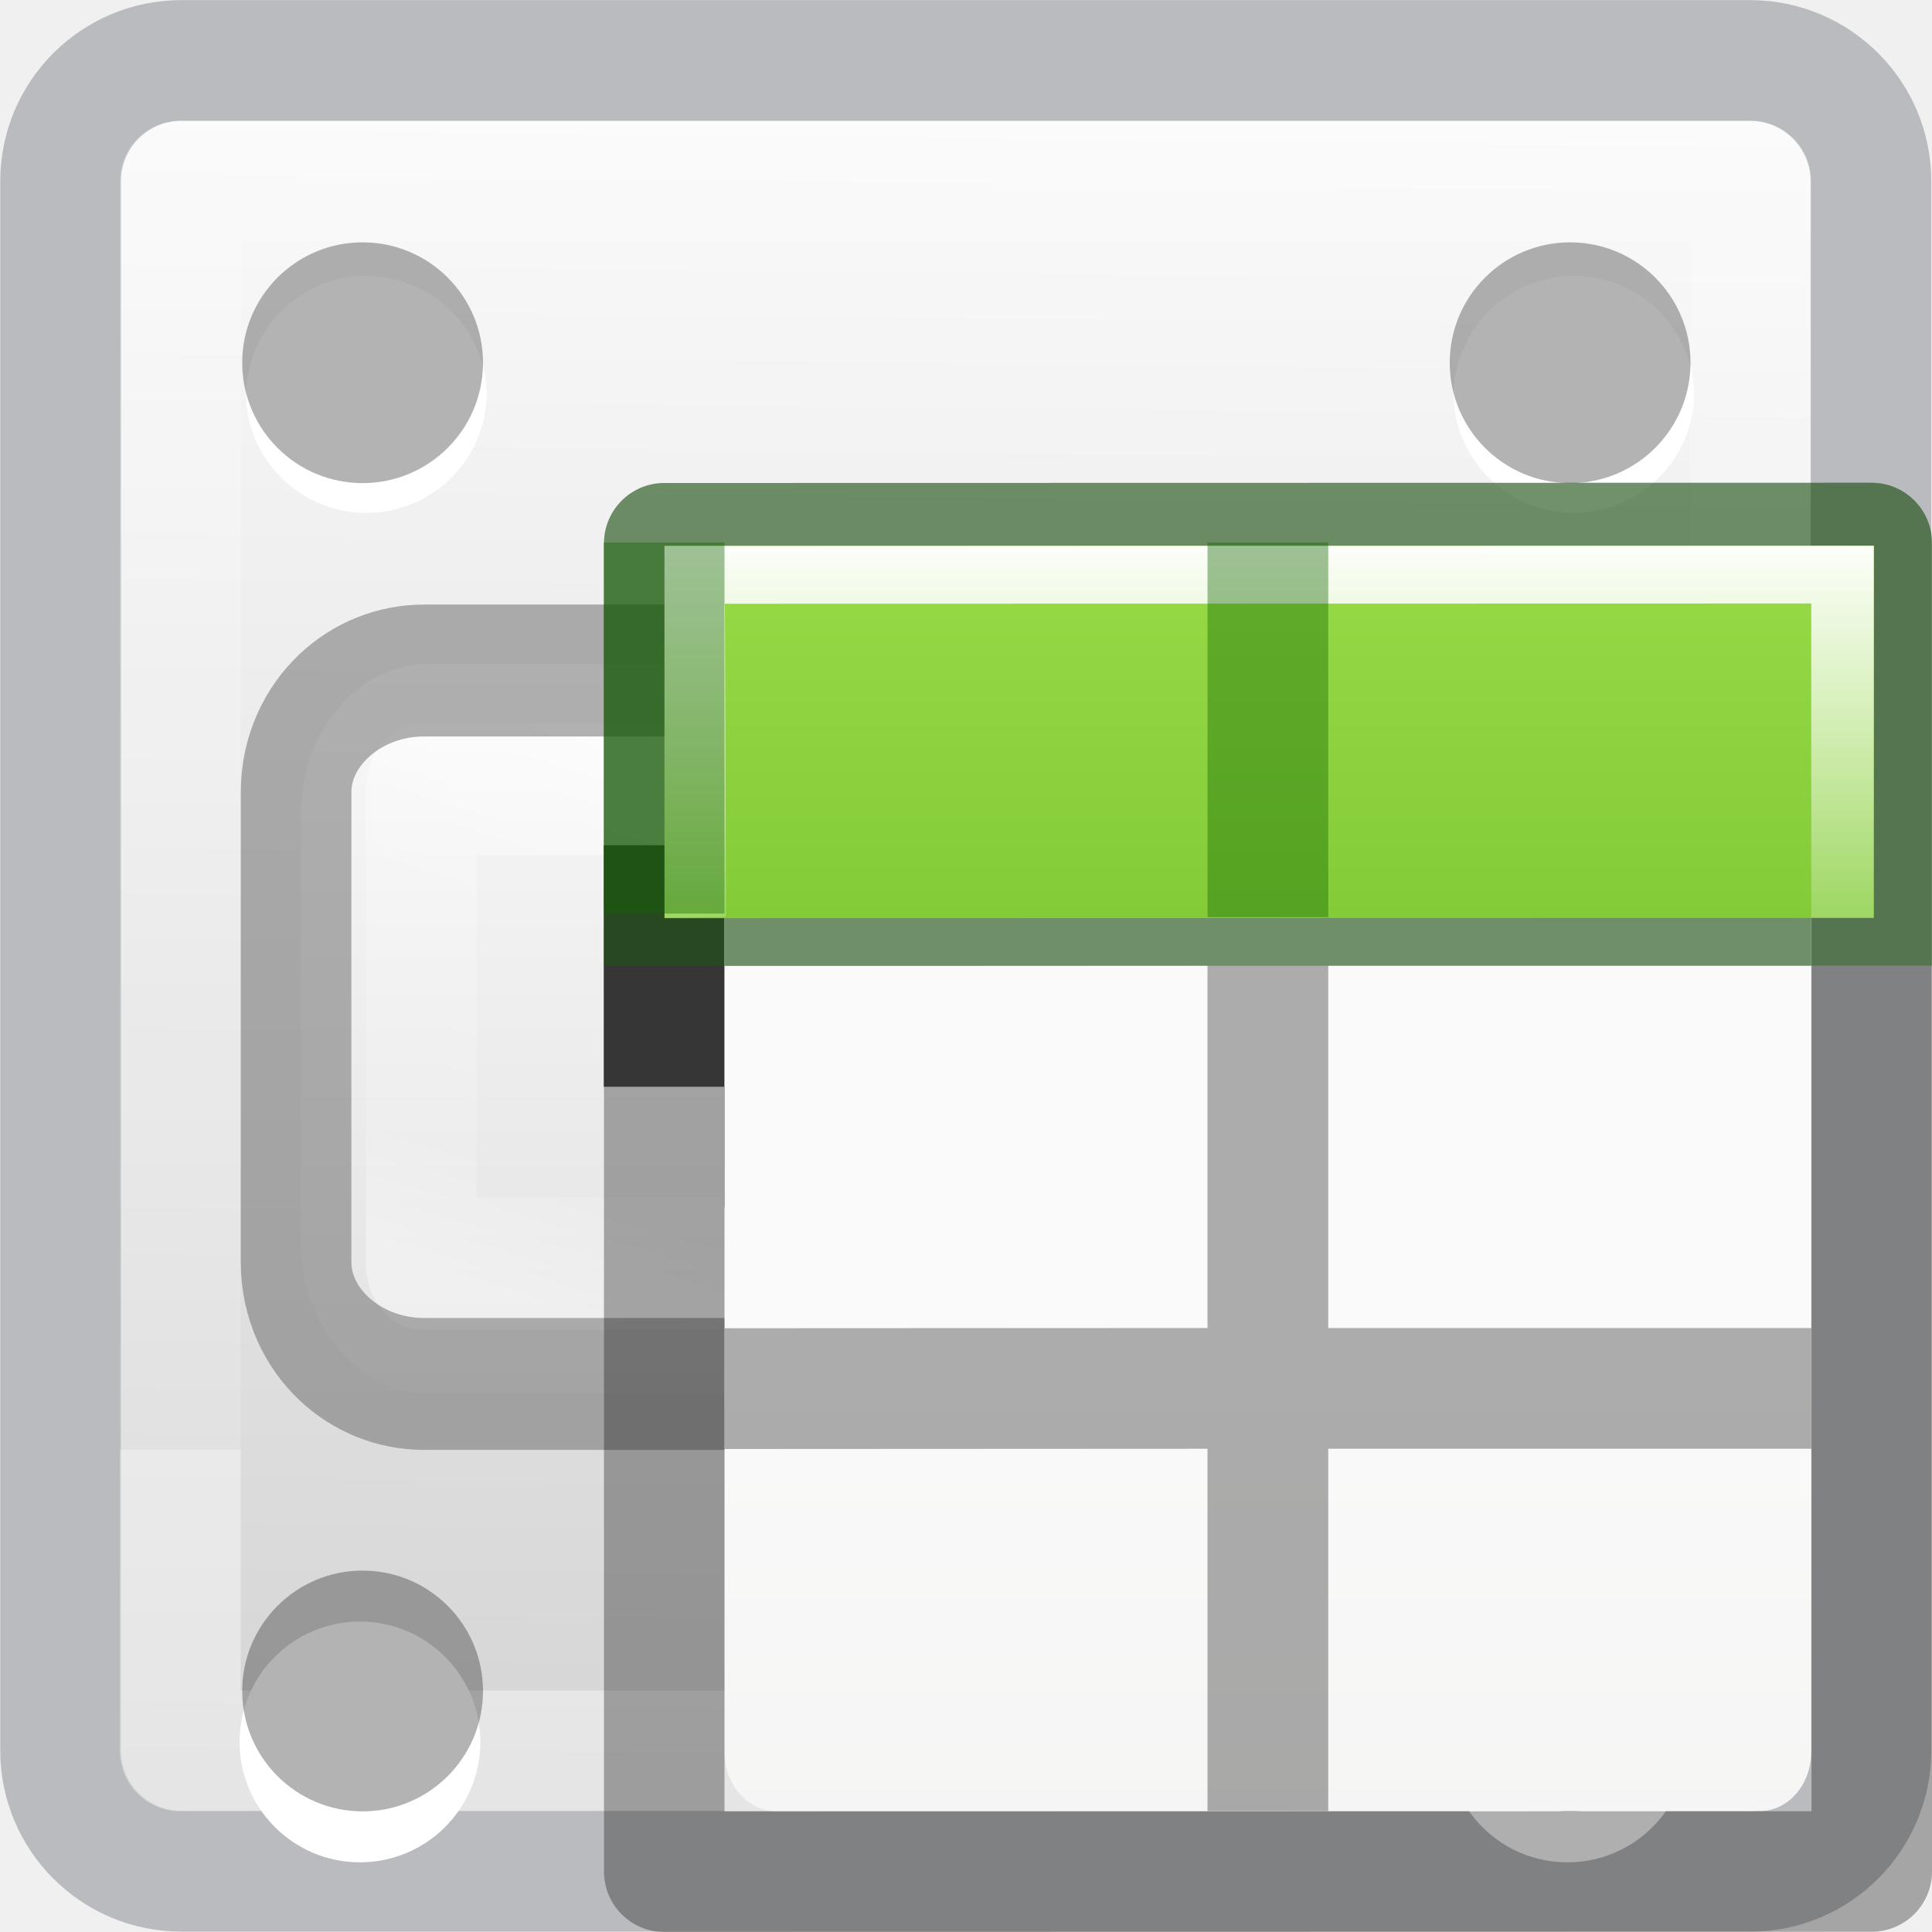
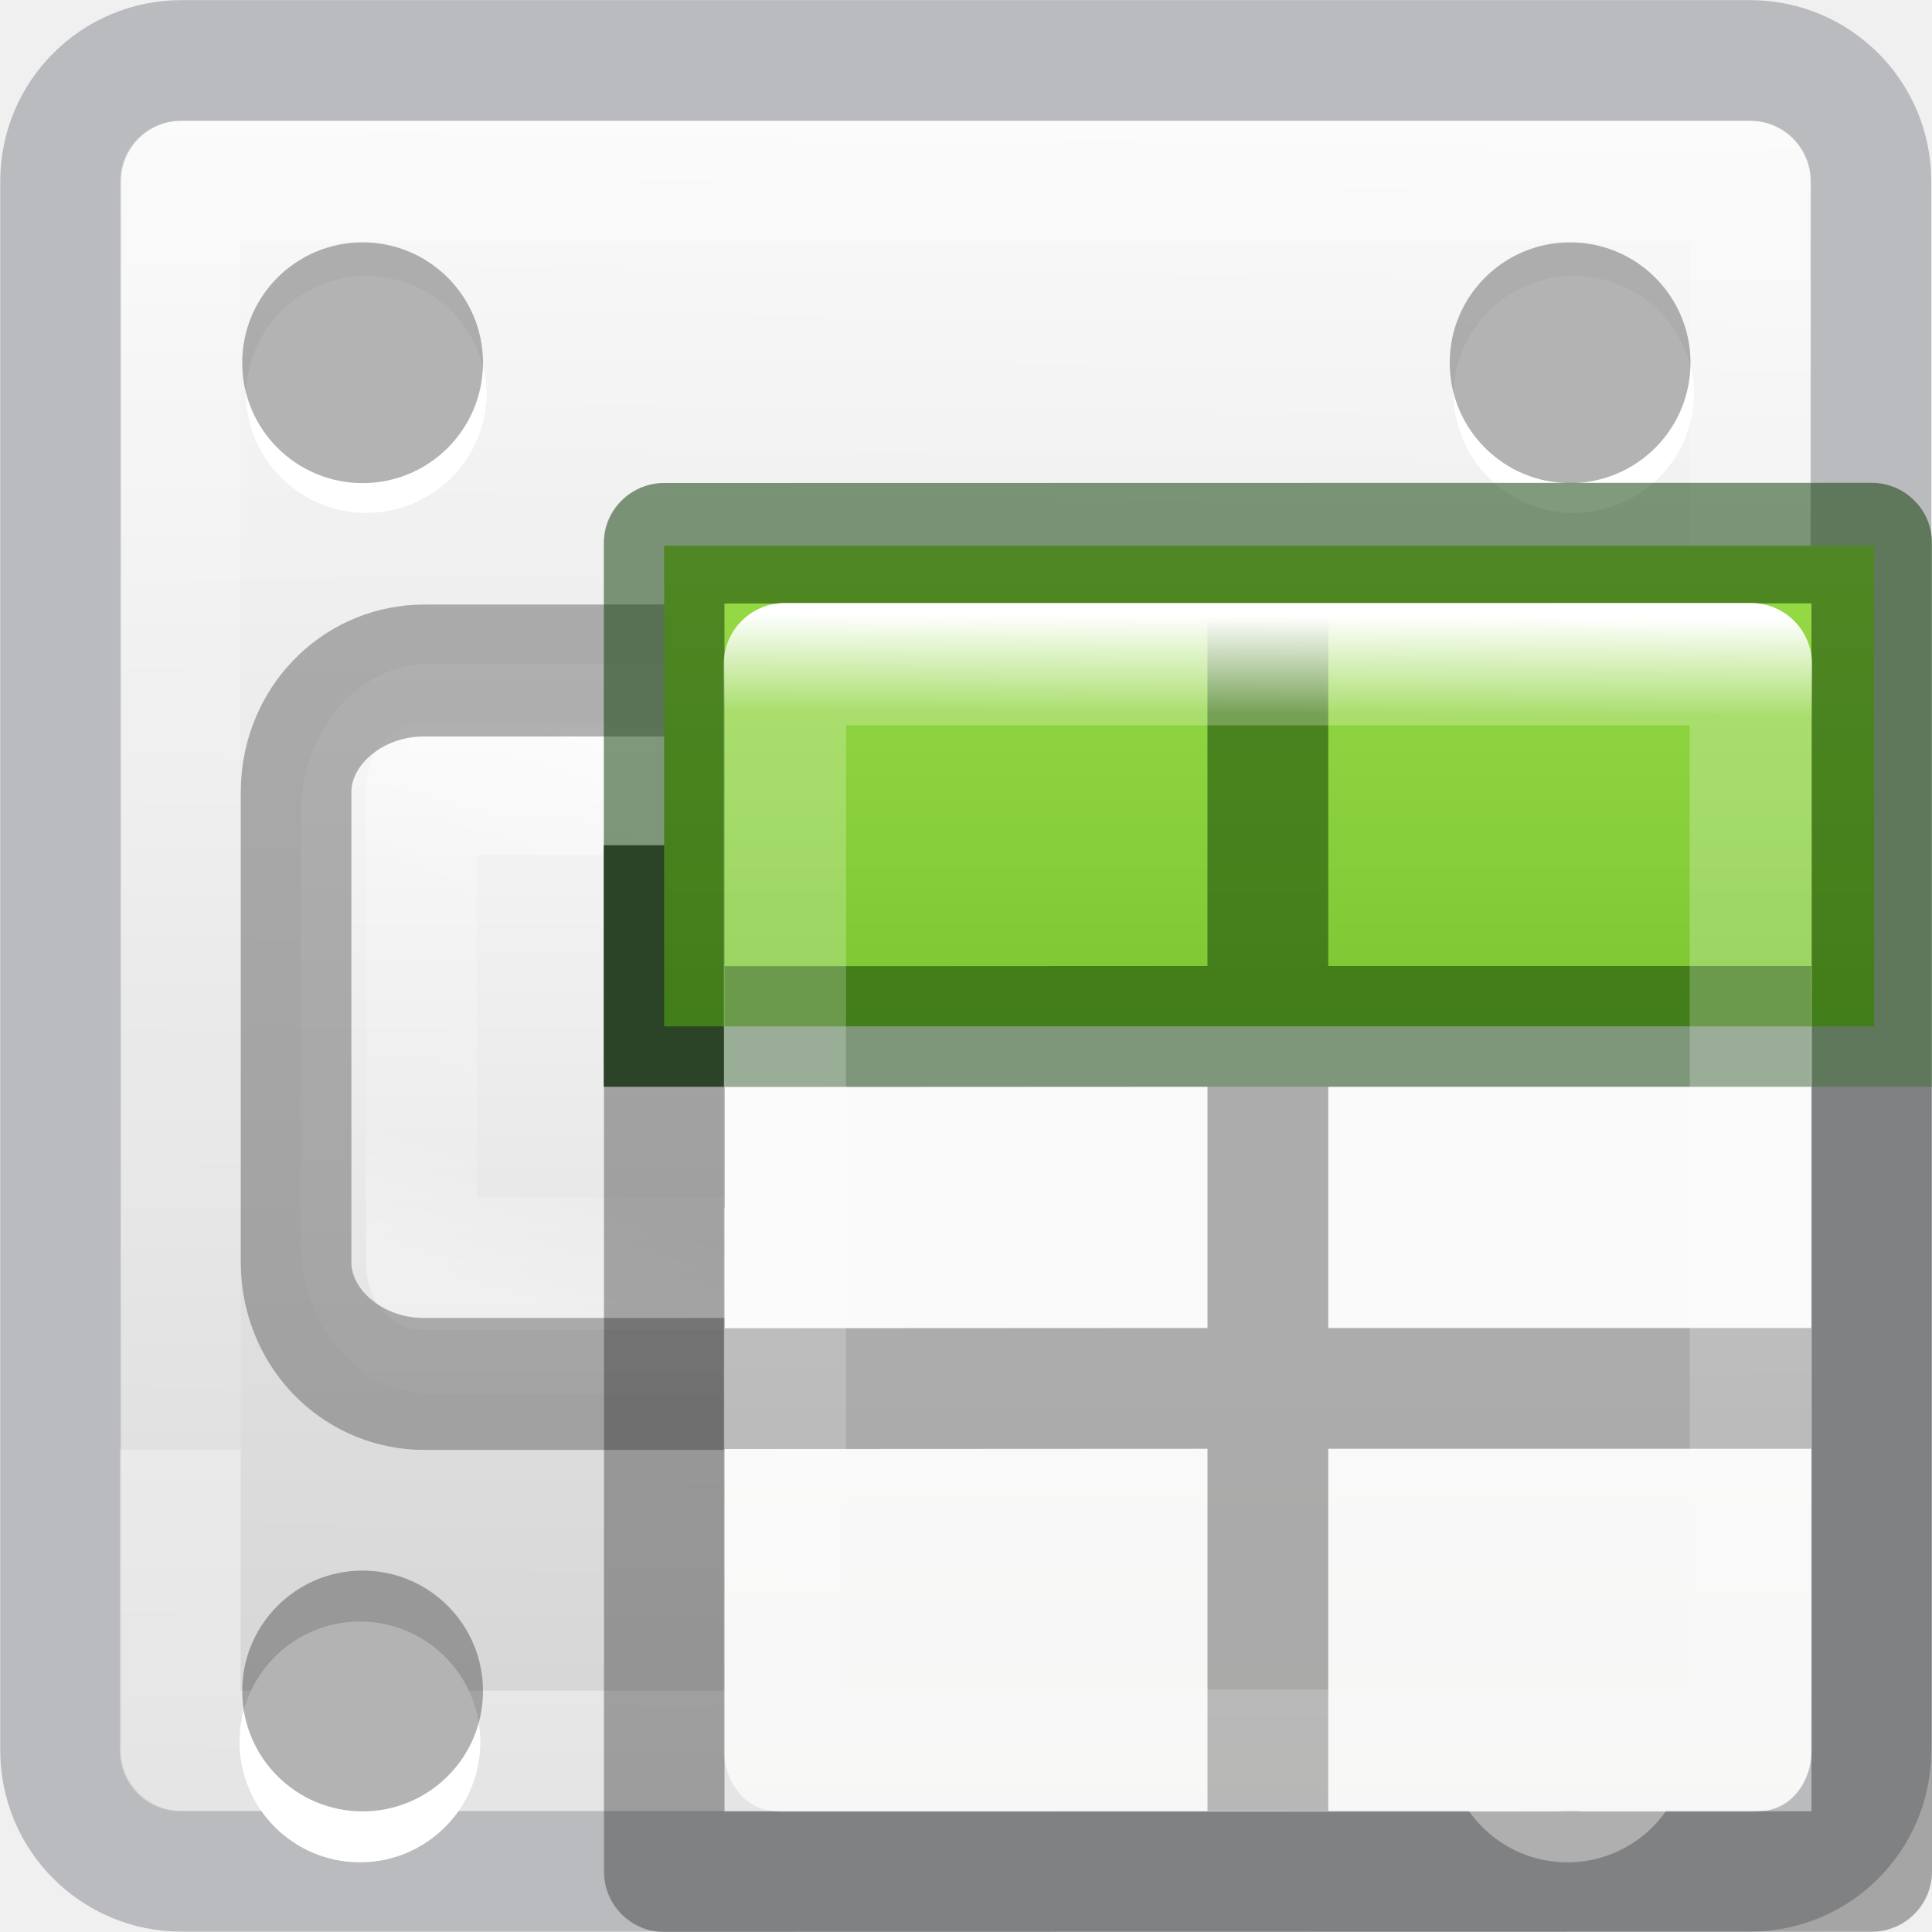
<svg xmlns="http://www.w3.org/2000/svg" height="16" width="16">
-   <linearGradient id="a" gradientUnits="userSpaceOnUse" x1="12.001" x2="12.001" y1="-4.019" y2="12">
+   <linearGradient id="a" gradientTransform="matrix(.94103 0 0 1.027 .46 -.558)" gradientUnits="userSpaceOnUse" x1="7" x2="7" y1="-4" y2="17">
+     <stop offset="0" stop-color="#cdf87e" />
+     <stop offset=".262" stop-color="#a2e34f" />
+     <stop offset=".661" stop-color="#68b723" />
+     <stop offset="1" stop-color="#1d7e0d" />
+   </linearGradient>
+   <linearGradient id="b" gradientTransform="matrix(.6788015 0 0 .7378627 -1.734164 -.55976)" gradientUnits="userSpaceOnUse" x1="24" x2="23.916" y1="5" y2="22.446">
+     <stop offset="0" stop-color="#fff" />
+     <stop offset=".063" stop-color="#fff" stop-opacity=".235" />
+     <stop offset=".951" stop-color="#fff" stop-opacity=".157" />
+     <stop offset="1" stop-color="#fff" stop-opacity=".392" />
+   </linearGradient>
+   <linearGradient id="c" gradientUnits="userSpaceOnUse" x1="12.001" x2="12.001" y1="-4.019" y2="12">
    <stop offset="0" stop-color="#fff" />
    <stop offset="0" stop-color="#fff" stop-opacity=".235" />
    <stop offset="1" stop-color="#fff" stop-opacity=".157" />
    <stop offset="1" stop-color="#fff" stop-opacity=".392" />
  </linearGradient>
-   <linearGradient id="b" gradientUnits="userSpaceOnUse" x1="11" x2="10.844" y1="-1" y2="-15.125">
+   <linearGradient id="d" gradientUnits="userSpaceOnUse" x1="11" x2="10.844" y1="-1" y2="-15.125">
    <stop offset="0" stop-color="#fafafa" />
    <stop offset="1" stop-color="#d4d4d4" />
  </linearGradient>
-   <linearGradient id="c" gradientTransform="matrix(1.054 0 0 1.22 -.878 -4.413)" gradientUnits="userSpaceOnUse" x1="16.961" x2="16.961" y1="17.55" y2="22.468">
+   <linearGradient id="e" gradientTransform="matrix(1.054 0 0 1.22 -.878 -4.413)" gradientUnits="userSpaceOnUse" x1="16.961" x2="16.961" y1="17.55" y2="22.468">
    <stop offset="0" stop-color="#fafafa" />
    <stop offset="1" stop-color="#e1e1e1" />
  </linearGradient>
-   <linearGradient id="d" gradientUnits="userSpaceOnUse" x1="19.294" x2="17.956" y1="17.535" y2="22.587">
+   <linearGradient id="f" gradientUnits="userSpaceOnUse" x1="19.294" x2="17.956" y1="17.535" y2="22.587">
    <stop offset="0" stop-color="#fff" />
    <stop offset=".508" stop-color="#fff" stop-opacity=".235" />
    <stop offset=".835" stop-color="#fff" stop-opacity=".157" />
    <stop offset="1" stop-color="#fff" stop-opacity=".392" />
  </linearGradient>
-   <linearGradient id="e" gradientTransform="matrix(.594 0 0 .6 -19.265 -.033)" gradientUnits="userSpaceOnUse" x1="25.132" x2="25.132" y1="15.5" y2="48.396">
+   <linearGradient id="g" gradientTransform="matrix(.594 0 0 .6 -19.265 -.033)" gradientUnits="userSpaceOnUse" x1="25.132" x2="25.132" y1="15.5" y2="48.396">
    <stop offset="0" stop-color="#fafafa" />
    <stop offset="1" stop-color="#e2e1de" />
  </linearGradient>
-   <linearGradient id="f" gradientTransform="matrix(.94 0 0 1.027 .46 -.56)" gradientUnits="userSpaceOnUse" x1="7" x2="7" y1="-4" y2="17">
-     <stop offset="0" stop-color="#cdf87e" />
-     <stop offset=".262" stop-color="#a2e34f" />
-     <stop offset=".661" stop-color="#68b723" />
-     <stop offset="1" stop-color="#1d7e0d" />
-   </linearGradient>
-   <linearGradient id="g" gradientTransform="matrix(.987 0 0 .884 .093 .65)" gradientUnits="userSpaceOnUse" x1="7" x2="7" y1="2" y2="9">
-     <stop offset="0" stop-color="#fff" />
-     <stop offset=".5" stop-color="#fff" stop-opacity=".235" />
-     <stop offset=".951" stop-color="#fff" stop-opacity=".157" />
-     <stop offset="1" stop-color="#fff" stop-opacity=".392" />
-   </linearGradient>
-   <rect fill="url(#b)" height="14" rx=".5" transform="scale(1 -1)" width="14" x="1" y="-15" />
+   <rect fill="url(#d)" height="14" rx=".5" transform="scale(1 -1)" width="14" x="1" y="-15" />
  <rect fill="none" height="14.996" opacity=".344" rx="1" stroke="#555761" stroke-linecap="round" stroke-linejoin="round" width="14.992" x=".502" y=".501" />
-   <path d="m1.493 1.5h13.005v13h-13.005z" fill="none" stroke="url(#a)" stroke-linecap="round" stroke-linejoin="round" />
+   <path d="m1.493 1.5h13.005v13h-13.005z" fill="none" stroke="url(#c)" stroke-linecap="round" stroke-linejoin="round" />
  <g fill-rule="evenodd">
    <path d="m3.978 14.426a.997.997 0 0 1 -1.994 0 .997.997 0 1 1 1.994 0z" fill="#fff" />
    <path d="m4 14.004a.997.997 0 0 1 -1.994 0 .997.997 0 1 1 1.994 0z" opacity=".3" />
    <path d="m13.978 14.426a.997.997 0 0 1 -1.994 0 .997.997 0 1 1 1.994 0z" fill="#fff" />
    <path d="m14 14.004a.997.997 0 0 1 -1.994 0 .997.997 0 1 1 1.994 0z" opacity=".3" />
    <path d="m4.03 3.282a.997.997 0 0 1 -1.993 0 .997.997 0 1 1 1.994 0z" fill="#fff" />
    <path d="m4 3.004a.997.997 0 0 1 -1.994 0 .997.997 0 1 1 1.994 0z" opacity=".3" />
    <path d="m14.03 3.282a.997.997 0 0 1 -1.993 0 .997.997 0 1 1 1.994 0z" fill="#fff" />
    <path d="m14 3.004a.997.997 0 0 1 -1.994 0 .997.997 0 1 1 1.994 0z" opacity=".3" />
  </g>
  <g transform="matrix(.998 0 0 1.19 -10.967 -15.284)">
-     <rect fill="url(#c)" height="5.077" rx="1.065" ry="1.049" width="11.003" x="13.485" y="17.463" />
+     <rect fill="url(#e)" height="5.077" rx="1.065" ry="1.049" width="11.003" x="13.485" y="17.463" />
    <g fill="none" stroke-width=".918">
-       <path d="m14.485 18.335h9.078v3.303h-9.078z" stroke="url(#d)" stroke-linecap="round" stroke-linejoin="round" />
+       <path d="m14.485 18.335h9.078v3.303h-9.078z" stroke="url(#f)" stroke-linecap="round" stroke-linejoin="round" />
      <rect height="4.965" opacity=".5" rx="1.063" ry=".846" stroke="#656565" width="11.1" x="13.446" y="17.51" />
    </g>
  </g>
  <g fill="#4d4d4d">
    <path d="m5 7h1v1h-1z" />
    <path d="m6 6h1v1h-1z" />
    <path d="m7 7h1v1h-1z" />
    <path d="m5 8h1v1h-1z" />
    <path d="m7 8h1v1h-1z" />
    <path d="m6 9h1v1h-1z" />
    <path d="m9 6h1v1h-1z" />
    <path d="m9 7h1v1h-1z" />
    <path d="m9 8h1v1h-1z" />
    <path d="m9 9h1v1h-1z" />
    <path d="m11 6h1v1h-1z" />
    <path d="m10 7h1v1h-1z" />
    <path d="m11 8h1v1h-1z" />
    <path d="m11 9h1v1h-1z" />
  </g>
  <g transform="translate(0 1.998)">
-     <rect fill="url(#e)" height="10" rx=".424" ry=".491" width="9" x="6" y="3" />
-     <path d="m5.502 2.002c-.276 0-.5.224-.5.5v11c0 .276.224.5.5.5l9.998-.002c.276 0 .5-.224.5-.5v-11c0-.276-.224-.5-.5-.5zm.498.998 9.002-.002v10.004l-9.002.002zm4 0v2l-3.998.002v1l3.998-.002v3l-3.998.002v1l3.998-.002v3h1v-3h4v-1h-4v-3h4v-1h-4v-2z" fill="#030303" opacity=".32" />
-     <path d="m5.502 2.002c-.276 0-.5.224-.5.5v3.5h.998v-3.002l9.002-.002v3.002h.998v-3.5c0-.276-.224-.5-.5-.5zm-.502.998v2l1.002.002v1l-1.002-.002h10v-1h-4v-2h-1v2h-4v-2z" fill="#126400" opacity=".4" />
-     <path d="m5.503 2.523 10.015-.002v3.083l-10.015.002z" fill="url(#f)" />
-     <path d="m5.503 2.523v3.08l.51-.007-.01-2.594 8.997-.002v2.602h.518v-3.08z" fill="url(#g)" />
-     <path d="m5 2.494h1v3.074h-1zm5 0h1v3.103h-1z" fill="#126400" opacity=".4" />
+     <rect fill="url(#g)" height="10" rx=".424" ry=".491" width="9" x="6" y="3" />
+     <path d="m5.5 2.522h10.02v3.98h-10.02z" fill="url(#a)" />
+     <path d="m5.502 2.002c-.276 0-.5.224-.5.5v11c0 .276.224.5.5.5l9.998-.002c.276 0 .5-.224.5-.5v-11c0-.276-.224-.5-.5-.5zm.498.998 9.002-.002v10.004l-9.002.002zm4 0v3.002l-3.998.002v1l3.998-.002v1.998l-3.998.002v1l3.998-.002v3h1v-3h4v-1h-4v-1.998h4v-1h-4v-3.002z" fill="#030303" opacity=".32" />
+     <path d="m5.5 2.002c-.276 0-.505.224-.5.5v4.5h.998v-4.002h9.004v4.002h.998v-4.5c0-.276-.224-.5-.5-.5zm4.5 1v3h-4v1h9v-1h-4v-3z" fill="#126400" fill-opacity=".294" />
+     <path d="m6.5 3.502h8l-0 9h-8z" fill="none" stroke="url(#b)" stroke-linecap="round" stroke-linejoin="round" stroke-width="1.013" />
  </g>
</svg>
